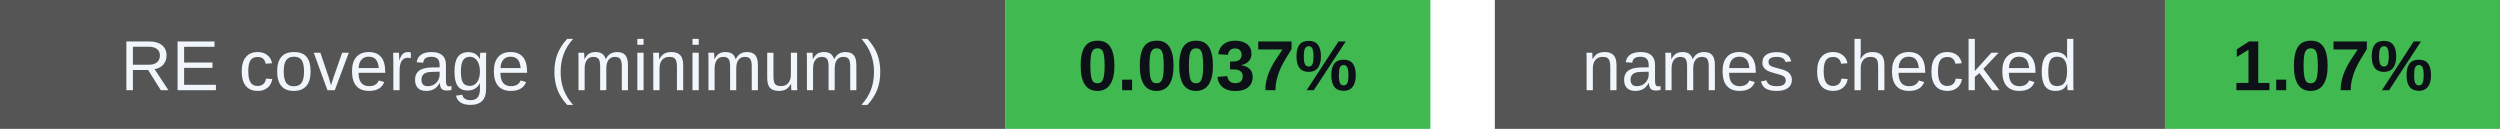
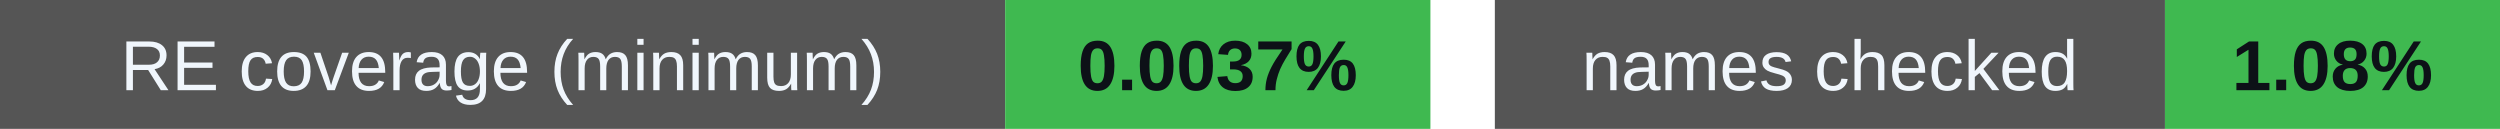
<svg xmlns="http://www.w3.org/2000/svg" width="388" height="20" viewBox="0 0 388 20" role="img" aria-labelledby="badges-title badges-desc">
  <g font-family="-apple-system,BlinkMacSystemFont,Segoe UI,Arial,sans-serif" font-size="11">
    <rect x="0" y="0" width="156" height="20" rx="0" fill="#555" />
    <rect x="156" y="0" width="66" height="20" rx="0" fill="#3fb950" />
    <text x="78.0" y="14" font-size="11" font-weight="500" fill="#f0f6fc" text-anchor="middle">RE coverage (minimum)</text>
    <text x="189.0" y="14" font-size="11" font-weight="700" fill="#0d1117" text-anchor="middle">0.0037%</text>
    <rect x="232" y="0" width="104" height="20" rx="0" fill="#555" />
    <rect x="336" y="0" width="52" height="20" rx="0" fill="#3fb950" />
    <text x="284.0" y="14" font-size="11" font-weight="500" fill="#f0f6fc" text-anchor="middle">names checked</text>
-     <text x="362.0" y="14" font-size="11" font-weight="700" fill="#0d1117" text-anchor="middle">1.07%</text>
+     <text x="362.0" y="14" font-size="11" font-weight="700" fill="#0d1117" text-anchor="middle">1.08%</text>
  </g>
</svg>
